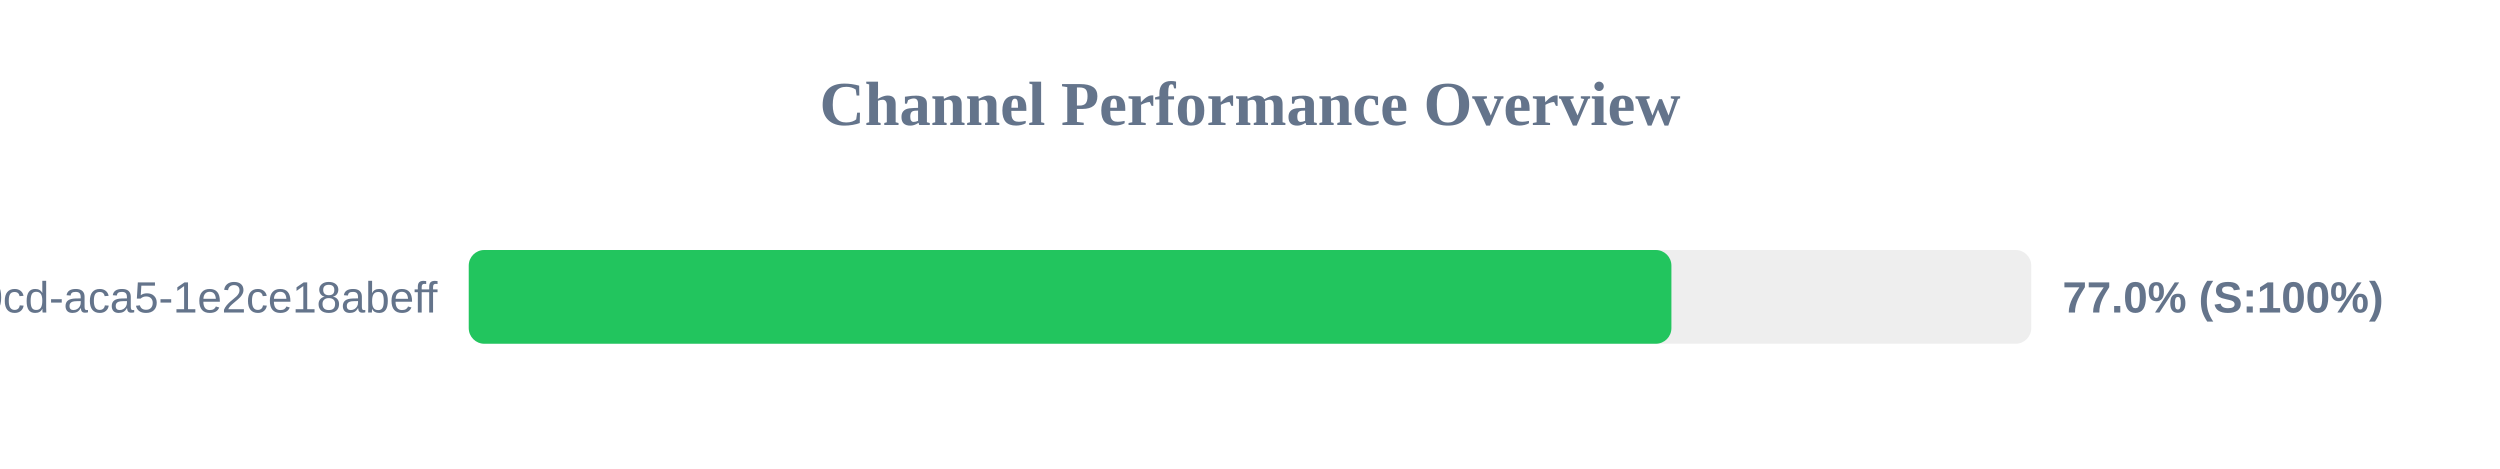
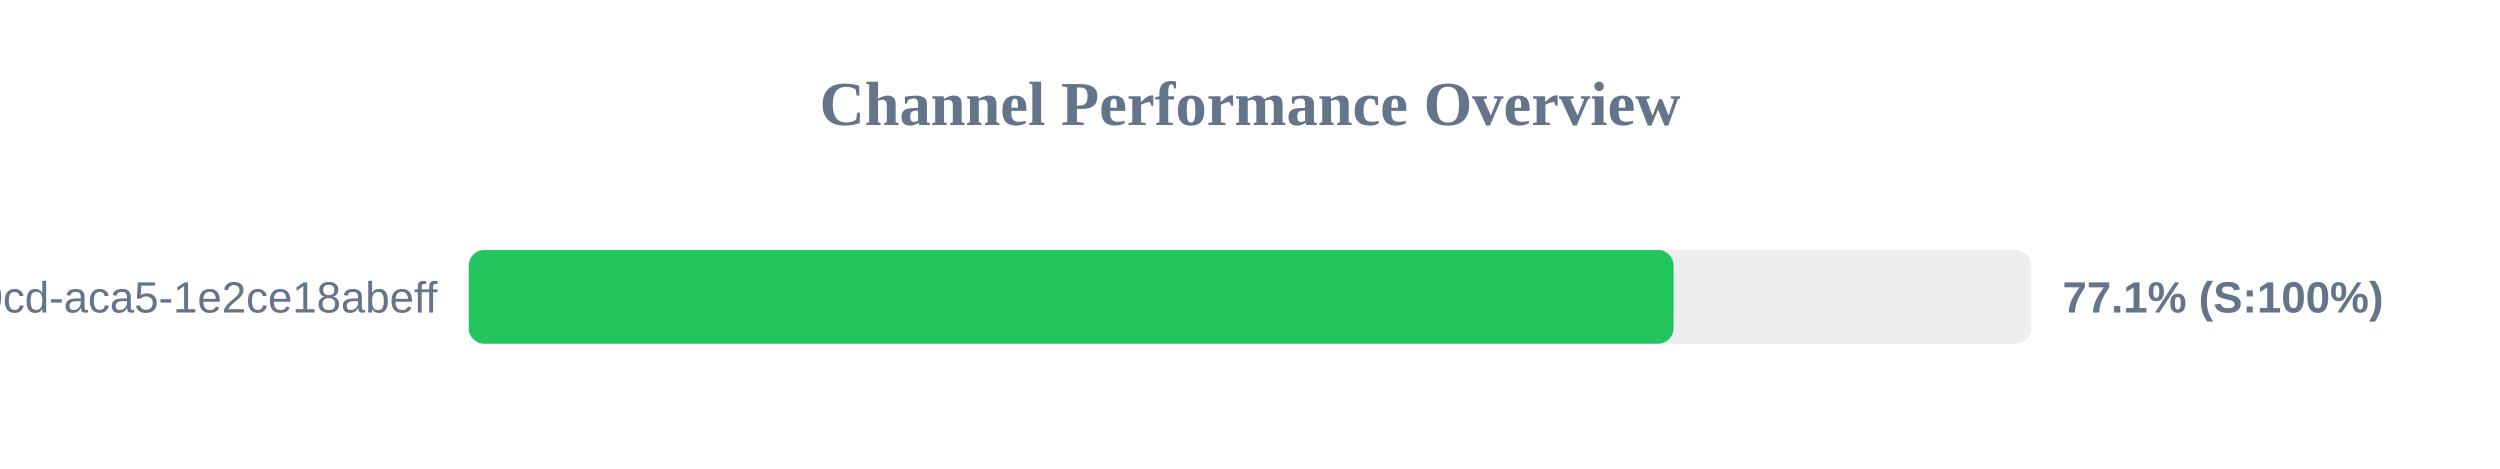
<svg xmlns="http://www.w3.org/2000/svg" width="800" height="150" version="1.1">
  <style>
        .row { font: 14px Arial; fill: #64748b; }
        .score { font: bold 14px Arial; fill: #64748b; }
    </style>
  <text x="400" y="40" text-anchor="middle" font-size="20px" font-weight="bold" fill="#64748b">Channel Performance Overview</text>
  <rect x="150" y="80" width="500" height="30" fill="#eee" rx="5" />
-   <rect x="150" y="80" width="384.85" height="30" fill="#22c55e" rx="5" />
+   <rect x="150" y="80" width="385.55" height="30" fill="#22c55e" rx="5" />
  <text x="140" y="100" text-anchor="end" class="row">?uuid=ebbeef45-0fd8-40cd-aca5-1e2ce18abeff</text>
-   <text x="660" y="100" text-anchor="start" class="score">77.0% (S:100%)</text>
+   <text x="660" y="100" text-anchor="start" class="score">77.1% (S:100%)</text>
</svg>
